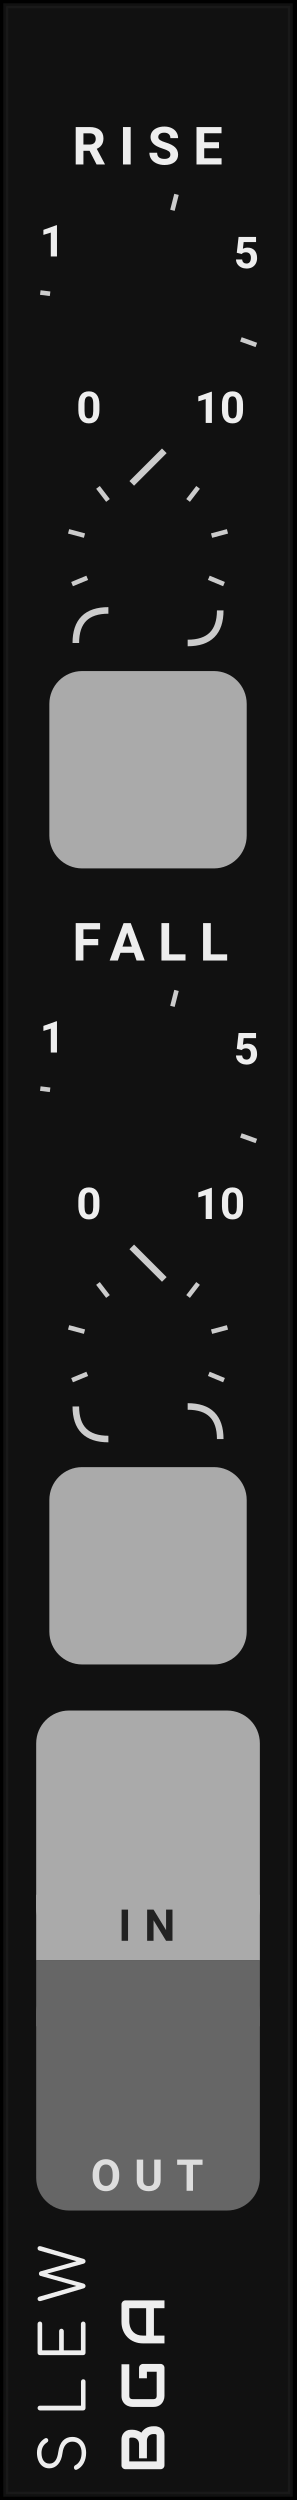
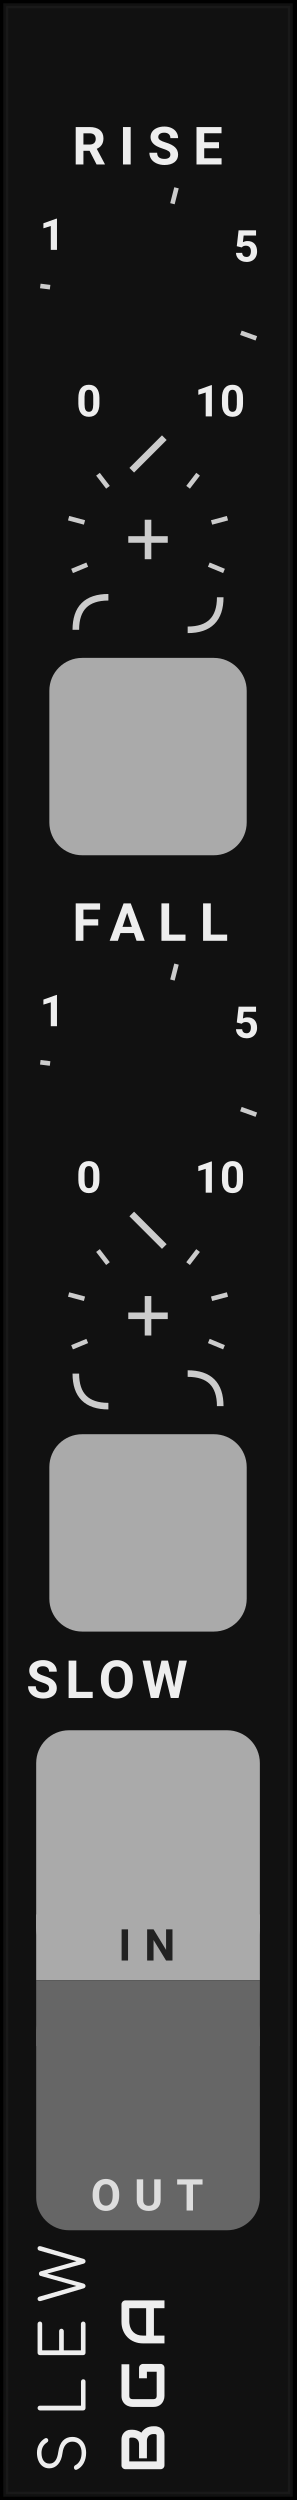
- <svg xmlns="http://www.w3.org/2000/svg" id="svg139" viewBox="0 0 45.0 380.0" height="380.0" width="45.0" version="1.1">
+ <svg xmlns="http://www.w3.org/2000/svg" id="svg153" viewBox="0 0 45.0 380.0" height="380.0" width="45.0" version="1.1">
  <defs id="defs21">
    <symbol viewBox="0 0 45px 45px" id="dial-time-slew">
      <g id="g18" transform="translate(22.5 22.5)">
        <text id="text4" transform="rotate(-240) translate(18 0) rotate(240) translate(-1.9 2.2)" font-size="5.0pt">0</text>
        <polyline id="polyline6" transform="rotate(-172.92) translate(15 0)" stroke-width="0.7" points="0,0 1.5,0" />
        <text id="text8" transform="rotate(-145.13) translate(17 0) rotate(145.13) translate(-2.5 2.2)" font-size="5.0pt">1</text>
        <polyline id="polyline10" transform="rotate(-75.68) translate(15 0)" stroke-width="0.7" points="0,0 2.5,0" />
        <text id="text12" transform="rotate(-27.87) translate(17 0) rotate(27.87) translate(-2 2.2)" font-size="5.0pt">5</text>
        <polyline id="polyline14" transform="rotate(19.81) translate(15 0)" stroke-width="0.7" points="0,0 2.5,0" />
        <text id="text16" transform="rotate(60) translate(18 0) rotate(-60) translate(-1.9 2.2)" font-size="5.0pt">10</text>
      </g>
    </symbol>
  </defs>
  <path class="module-background background-fill" d="M 0,0 H 45 V 380 H 0 Z" style="fill:#111111" id="rect23" />
  <path class="module-border-inner" d="M 1,1 H 44 V 379 H 1 V 1" style="fill:none;stroke:#191919;stroke-width:0.5" id="polyline25" />
  <path class="module-border-middle" d="m 0.5,0.5 h 44 v 379 H 0.5 V 0.5" style="fill:none;stroke:#111111;stroke-width:0.8" id="polyline27" />
  <path class="module-border-outer" d="M 0,0 H 45 V 380 H 0 V 0" style="fill:none;stroke:#000000;stroke-width:1" id="polyline29" />
  <g class="title" style="font-weight:normal;font-size:9.333px;font-family:Comfortaa, sans-serif;letter-spacing:2.5px;fill:#eeeeee" id="text31" transform="rotate(-90)" aria-label="SLEW">
-     <path id="path323" style="font-weight:normal;font-size:9.333px;font-family:Comfortaa, sans-serif;letter-spacing:2.5px;fill:#eeeeee" d="m -372.827,13.093 q -0.887,0 -1.577,-0.373 -0.681,-0.383 -0.98,-1.027 -0.037,-0.065 -0.037,-0.149 0,-0.131 0.093,-0.215 0.103,-0.093 0.271,-0.093 0.112,0 0.205,0.065 0.103,0.056 0.149,0.168 0.215,0.42 0.709,0.681 0.504,0.252 1.167,0.252 0.765,0 1.232,-0.364 0.467,-0.373 0.467,-1.036 0,-0.588 -0.439,-0.989 -0.429,-0.401 -1.297,-0.513 -1.083,-0.131 -1.708,-0.672 -0.616,-0.551 -0.616,-1.344 0,-0.56 0.299,-0.98 0.308,-0.429 0.84,-0.653 0.541,-0.233 1.223,-0.233 0.737,0 1.297,0.327 0.56,0.327 0.877,0.849 0.065,0.103 0.065,0.224 0,0.177 -0.168,0.28 -0.075,0.037 -0.168,0.037 -0.103,0 -0.196,-0.047 -0.084,-0.056 -0.14,-0.149 -0.523,-0.821 -1.577,-0.831 -0.756,0 -1.195,0.317 -0.439,0.317 -0.439,0.905 0,1.092 1.764,1.325 1.157,0.168 1.727,0.709 0.569,0.541 0.569,1.428 0,0.653 -0.317,1.129 -0.317,0.476 -0.868,0.728 -0.551,0.243 -1.232,0.243 z" />
-     <path id="path325" style="font-weight:normal;font-size:9.333px;font-family:Comfortaa, sans-serif;letter-spacing:2.5px;fill:#eeeeee" d="m -366.023,13 q -0.149,0 -0.261,-0.103 -0.103,-0.112 -0.103,-0.261 V 6.075 q 0,-0.149 0.103,-0.252 0.112,-0.112 0.261,-0.112 0.159,0 0.261,0.103 0.103,0.103 0.103,0.261 v 6.235 h 3.649 q 0.159,0 0.261,0.103 0.103,0.093 0.103,0.243 0,0.149 -0.103,0.252 Q -361.851,13 -362.01,13 Z" />
-     <path id="path327" style="font-weight:normal;font-size:9.333px;font-family:Comfortaa, sans-serif;letter-spacing:2.5px;fill:#eeeeee" d="m -357.617,13 q -0.149,0 -0.261,-0.103 -0.103,-0.112 -0.103,-0.261 V 6.075 q 0,-0.159 0.103,-0.261 0.112,-0.103 0.261,-0.103 h 4.377 q 0.159,0 0.261,0.103 0.103,0.103 0.103,0.252 0,0.149 -0.103,0.252 -0.103,0.093 -0.261,0.093 h -4.013 V 8.987 h 2.921 q 0.159,0 0.261,0.103 0.103,0.103 0.103,0.252 0,0.149 -0.112,0.252 -0.103,0.103 -0.252,0.103 h -2.921 V 12.3 h 4.013 q 0.159,0 0.261,0.103 0.103,0.093 0.103,0.243 0,0.149 -0.103,0.252 Q -353.081,13 -353.239,13 Z" />
-     <path id="path329" style="font-weight:normal;font-size:9.333px;font-family:Comfortaa, sans-serif;letter-spacing:2.5px;fill:#eeeeee" d="m -341.729,5.711 q 0.149,0 0.233,0.103 0.084,0.093 0.084,0.243 0,0.075 -0.028,0.177 l -1.904,6.459 q -0.047,0.149 -0.149,0.233 -0.093,0.075 -0.224,0.075 -0.131,0 -0.233,-0.084 -0.093,-0.084 -0.131,-0.215 l -1.512,-5.516 -1.503,5.507 q -0.047,0.14 -0.149,0.224 -0.093,0.084 -0.224,0.084 -0.131,0 -0.233,-0.084 -0.093,-0.084 -0.131,-0.215 l -1.913,-6.468 q -0.028,-0.103 -0.028,-0.168 0,-0.159 0.093,-0.252 0.093,-0.103 0.243,-0.103 0.261,0 0.355,0.28 l 1.615,5.628 1.531,-5.469 q 0.028,-0.103 0.121,-0.168 0.103,-0.065 0.224,-0.065 0.121,0 0.215,0.065 0.093,0.065 0.131,0.177 l 1.54,5.469 1.624,-5.675 q 0.075,-0.243 0.355,-0.243 z" />
+     <path id="path356" style="font-weight:normal;font-size:9.333px;font-family:Comfortaa, sans-serif;letter-spacing:2.5px;fill:#eeeeee" d="m -372.827,13.093 q -0.887,0 -1.577,-0.373 -0.681,-0.383 -0.98,-1.027 -0.037,-0.065 -0.037,-0.149 0,-0.131 0.093,-0.215 0.103,-0.093 0.271,-0.093 0.112,0 0.205,0.065 0.103,0.056 0.149,0.168 0.215,0.42 0.709,0.681 0.504,0.252 1.167,0.252 0.765,0 1.232,-0.364 0.467,-0.373 0.467,-1.036 0,-0.588 -0.439,-0.989 -0.429,-0.401 -1.297,-0.513 -1.083,-0.131 -1.708,-0.672 -0.616,-0.551 -0.616,-1.344 0,-0.56 0.299,-0.98 0.308,-0.429 0.84,-0.653 0.541,-0.233 1.223,-0.233 0.737,0 1.297,0.327 0.56,0.327 0.877,0.849 0.065,0.103 0.065,0.224 0,0.177 -0.168,0.28 -0.075,0.037 -0.168,0.037 -0.103,0 -0.196,-0.047 -0.084,-0.056 -0.14,-0.149 -0.523,-0.821 -1.577,-0.831 -0.756,0 -1.195,0.317 -0.439,0.317 -0.439,0.905 0,1.092 1.764,1.325 1.157,0.168 1.727,0.709 0.569,0.541 0.569,1.428 0,0.653 -0.317,1.129 -0.317,0.476 -0.868,0.728 -0.551,0.243 -1.232,0.243 z" />
+     <path id="path358" style="font-weight:normal;font-size:9.333px;font-family:Comfortaa, sans-serif;letter-spacing:2.5px;fill:#eeeeee" d="m -366.023,13 q -0.149,0 -0.261,-0.103 -0.103,-0.112 -0.103,-0.261 V 6.075 q 0,-0.149 0.103,-0.252 0.112,-0.112 0.261,-0.112 0.159,0 0.261,0.103 0.103,0.103 0.103,0.261 v 6.235 h 3.649 q 0.159,0 0.261,0.103 0.103,0.093 0.103,0.243 0,0.149 -0.103,0.252 Q -361.851,13 -362.01,13 Z" />
+     <path id="path360" style="font-weight:normal;font-size:9.333px;font-family:Comfortaa, sans-serif;letter-spacing:2.5px;fill:#eeeeee" d="m -357.617,13 q -0.149,0 -0.261,-0.103 -0.103,-0.112 -0.103,-0.261 V 6.075 q 0,-0.159 0.103,-0.261 0.112,-0.103 0.261,-0.103 h 4.377 q 0.159,0 0.261,0.103 0.103,0.103 0.103,0.252 0,0.149 -0.103,0.252 -0.103,0.093 -0.261,0.093 h -4.013 V 8.987 h 2.921 q 0.159,0 0.261,0.103 0.103,0.103 0.103,0.252 0,0.149 -0.112,0.252 -0.103,0.103 -0.252,0.103 h -2.921 V 12.3 h 4.013 q 0.159,0 0.261,0.103 0.103,0.093 0.103,0.243 0,0.149 -0.103,0.252 Q -353.081,13 -353.239,13 Z" />
+     <path id="path362" style="font-weight:normal;font-size:9.333px;font-family:Comfortaa, sans-serif;letter-spacing:2.5px;fill:#eeeeee" d="m -341.729,5.711 q 0.149,0 0.233,0.103 0.084,0.093 0.084,0.243 0,0.075 -0.028,0.177 l -1.904,6.459 q -0.047,0.149 -0.149,0.233 -0.093,0.075 -0.224,0.075 -0.131,0 -0.233,-0.084 -0.093,-0.084 -0.131,-0.215 l -1.512,-5.516 -1.503,5.507 q -0.047,0.14 -0.149,0.224 -0.093,0.084 -0.224,0.084 -0.131,0 -0.233,-0.084 -0.093,-0.084 -0.131,-0.215 l -1.913,-6.468 q -0.028,-0.103 -0.028,-0.168 0,-0.159 0.093,-0.252 0.093,-0.103 0.243,-0.103 0.261,0 0.355,0.28 l 1.615,5.628 1.531,-5.469 q 0.028,-0.103 0.121,-0.168 0.103,-0.065 0.224,-0.065 0.121,0 0.215,0.065 0.093,0.065 0.131,0.177 l 1.54,5.469 1.624,-5.675 q 0.075,-0.243 0.355,-0.243 z" />
  </g>
  <g transform="rotate(-90,200.5,175.5)" id="g37">
    <g class="brand" style="font-weight:bold;font-size:9.333px;font-family:Audiowide, sans-serif;letter-spacing:2px;fill:#eeeeee" id="text33" aria-label="BGA">
-       <path id="path315" style="font-weight:bold;font-size:9.333px;font-family:Audiowide, sans-serif;letter-spacing:2px;fill:#eeeeee" d="m 7.21,-1.436 q 0,0.219 -0.077,0.469 -0.073,0.251 -0.246,0.465 Q 6.717,-0.287 6.444,-0.141 6.171,0 5.774,0 H 1.276 Q 1.148,0 1.039,-0.046 0.93,-0.091 0.848,-0.169 0.77,-0.251 0.725,-0.36 0.679,-0.469 0.679,-0.597 v -5.341 q 0,-0.123 0.046,-0.232 0.046,-0.109 0.123,-0.191 0.082,-0.082 0.191,-0.128 0.109,-0.046 0.237,-0.046 h 3.965 q 0.219,0 0.469,0.077 0.251,0.077 0.465,0.251 0.219,0.169 0.36,0.442 0.146,0.273 0.146,0.67 v 0.223 q 0,0.314 -0.105,0.679 -0.105,0.36 -0.337,0.684 0.201,0.123 0.374,0.296 0.178,0.173 0.31,0.401 0.132,0.228 0.21,0.515 0.077,0.287 0.077,0.633 z M 6.025,-1.663 q 0,-0.232 -0.073,-0.415 Q 5.879,-2.265 5.747,-2.397 5.615,-2.529 5.428,-2.598 5.241,-2.671 5.008,-2.671 h -2.671 v -1.194 h 2.137 q 0.232,0 0.419,-0.068 0.187,-0.073 0.319,-0.205 0.132,-0.132 0.201,-0.314 0.073,-0.187 0.073,-0.419 v -0.223 q 0,-0.255 -0.246,-0.255 H 1.864 v 4.165 h 3.91 q 0.032,0 0.077,-0.005 0.046,-0.005 0.082,-0.027 0.036,-0.023 0.064,-0.077 0.027,-0.055 0.027,-0.15 z" />
-       <path id="path317" style="font-weight:bold;font-size:9.333px;font-family:Audiowide, sans-serif;letter-spacing:2px;fill:#eeeeee" d="m 16.684,-0.597 q 0,0.128 -0.046,0.237 -0.046,0.109 -0.128,0.191 -0.077,0.077 -0.187,0.123 Q 16.214,0 16.087,0 h -4.275 q -0.164,0 -0.355,-0.036 -0.187,-0.041 -0.374,-0.123 -0.182,-0.082 -0.351,-0.21 -0.169,-0.132 -0.301,-0.314 -0.128,-0.187 -0.205,-0.428 -0.077,-0.246 -0.077,-0.551 v -3.208 q 0,-0.164 0.036,-0.351 0.041,-0.191 0.123,-0.374 0.082,-0.187 0.214,-0.355 0.132,-0.169 0.314,-0.296 0.187,-0.132 0.428,-0.21 0.242,-0.077 0.547,-0.077 h 4.817 v 1.185 h -4.817 q -0.232,0 -0.355,0.123 -0.123,0.123 -0.123,0.365 v 3.199 q 0,0.228 0.123,0.355 0.128,0.123 0.355,0.123 h 3.687 V -2.671 h -3.154 v -1.194 h 3.742 q 0.128,0 0.237,0.05 0.109,0.046 0.187,0.128 0.082,0.082 0.128,0.191 0.046,0.105 0.046,0.228 z" />
-       <path id="path319" style="font-weight:bold;font-size:9.333px;font-family:Audiowide, sans-serif;letter-spacing:2px;fill:#eeeeee" d="M 26.34,0 H 25.155 V -1.604 H 20.99 V 0 h -1.185 v -3.268 q 0,-0.715 0.246,-1.317 0.246,-0.602 0.684,-1.035 0.438,-0.433 1.035,-0.674 0.597,-0.242 1.303,-0.242 h 2.671 q 0.123,0 0.232,0.046 0.109,0.046 0.191,0.128 0.082,0.082 0.128,0.191 0.046,0.109 0.046,0.232 z m -5.35,-2.789 h 4.165 v -2.561 h -2.083 q -0.055,0 -0.232,0.018 -0.173,0.014 -0.406,0.077 -0.228,0.064 -0.483,0.196 -0.255,0.132 -0.469,0.365 -0.214,0.232 -0.355,0.583 -0.137,0.346 -0.137,0.843 z" />
+       <path id="path348" style="font-weight:bold;font-size:9.333px;font-family:Audiowide, sans-serif;letter-spacing:2px;fill:#eeeeee" d="m 7.21,-1.436 q 0,0.219 -0.077,0.469 -0.073,0.251 -0.246,0.465 Q 6.717,-0.287 6.444,-0.141 6.171,0 5.774,0 H 1.276 Q 1.148,0 1.039,-0.046 0.93,-0.091 0.848,-0.169 0.77,-0.251 0.725,-0.36 0.679,-0.469 0.679,-0.597 v -5.341 q 0,-0.123 0.046,-0.232 0.046,-0.109 0.123,-0.191 0.082,-0.082 0.191,-0.128 0.109,-0.046 0.237,-0.046 h 3.965 q 0.219,0 0.469,0.077 0.251,0.077 0.465,0.251 0.219,0.169 0.36,0.442 0.146,0.273 0.146,0.67 v 0.223 q 0,0.314 -0.105,0.679 -0.105,0.36 -0.337,0.684 0.201,0.123 0.374,0.296 0.178,0.173 0.31,0.401 0.132,0.228 0.21,0.515 0.077,0.287 0.077,0.633 z M 6.025,-1.663 q 0,-0.232 -0.073,-0.415 Q 5.879,-2.265 5.747,-2.397 5.615,-2.529 5.428,-2.598 5.241,-2.671 5.008,-2.671 h -2.671 v -1.194 h 2.137 q 0.232,0 0.419,-0.068 0.187,-0.073 0.319,-0.205 0.132,-0.132 0.201,-0.314 0.073,-0.187 0.073,-0.419 v -0.223 q 0,-0.255 -0.246,-0.255 H 1.864 v 4.165 h 3.91 q 0.032,0 0.077,-0.005 0.046,-0.005 0.082,-0.027 0.036,-0.023 0.064,-0.077 0.027,-0.055 0.027,-0.15 z" />
+       <path id="path350" style="font-weight:bold;font-size:9.333px;font-family:Audiowide, sans-serif;letter-spacing:2px;fill:#eeeeee" d="m 16.684,-0.597 q 0,0.128 -0.046,0.237 -0.046,0.109 -0.128,0.191 -0.077,0.077 -0.187,0.123 Q 16.214,0 16.087,0 h -4.275 q -0.164,0 -0.355,-0.036 -0.187,-0.041 -0.374,-0.123 -0.182,-0.082 -0.351,-0.21 -0.169,-0.132 -0.301,-0.314 -0.128,-0.187 -0.205,-0.428 -0.077,-0.246 -0.077,-0.551 v -3.208 q 0,-0.164 0.036,-0.351 0.041,-0.191 0.123,-0.374 0.082,-0.187 0.214,-0.355 0.132,-0.169 0.314,-0.296 0.187,-0.132 0.428,-0.21 0.242,-0.077 0.547,-0.077 h 4.817 v 1.185 h -4.817 q -0.232,0 -0.355,0.123 -0.123,0.123 -0.123,0.365 v 3.199 q 0,0.228 0.123,0.355 0.128,0.123 0.355,0.123 h 3.687 V -2.671 h -3.154 v -1.194 h 3.742 q 0.128,0 0.237,0.05 0.109,0.046 0.187,0.128 0.082,0.082 0.128,0.191 0.046,0.105 0.046,0.228 z" />
+       <path id="path352" style="font-weight:bold;font-size:9.333px;font-family:Audiowide, sans-serif;letter-spacing:2px;fill:#eeeeee" d="M 26.34,0 H 25.155 V -1.604 H 20.99 V 0 h -1.185 v -3.268 q 0,-0.715 0.246,-1.317 0.246,-0.602 0.684,-1.035 0.438,-0.433 1.035,-0.674 0.597,-0.242 1.303,-0.242 h 2.671 q 0.123,0 0.232,0.046 0.109,0.046 0.191,0.128 0.082,0.082 0.128,0.191 0.046,0.109 0.046,0.232 z m -5.35,-2.789 h 4.165 v -2.561 h -2.083 q -0.055,0 -0.232,0.018 -0.173,0.014 -0.406,0.077 -0.228,0.064 -0.483,0.196 -0.255,0.132 -0.469,0.365 -0.214,0.232 -0.355,0.583 -0.137,0.346 -0.137,0.843 z" />
    </g>
    <path class="background-fill" d="M 0,0 H 3 V 3 H 0 Z" style="fill:#111111" transform="translate(11.5,-5)" id="rect35" />
  </g>
  <g style="font-weight:bold;font-size:8px;font-family:Roboto, sans-serif;letter-spacing:2px;fill:#eeeeee" id="text41" aria-label="RISE">
-     <path id="path306" style="font-weight:bold;font-size:8px;font-family:Roboto, sans-serif;letter-spacing:2px;fill:#eeeeee" d="M 13.613,22.918 H 12.68 V 25 h -1.172 v -5.688 h 2.113 q 1.008,0 1.555,0.449 0.547,0.449 0.547,1.27 0,0.582 -0.254,0.973 -0.25,0.387 -0.762,0.617 L 15.938,24.945 V 25 H 14.68 Z M 12.68,21.969 H 13.625 q 0.441,0 0.684,-0.223 0.242,-0.227 0.242,-0.621 0,-0.402 -0.23,-0.633 -0.227,-0.23 -0.699,-0.23 h -0.941 z" />
-     <path id="path308" style="font-weight:bold;font-size:8px;font-family:Roboto, sans-serif;letter-spacing:2px;fill:#eeeeee" d="m 19.863,25 h -1.172 v -5.688 h 1.172 z" />
-     <path id="path310" style="font-weight:bold;font-size:8px;font-family:Roboto, sans-serif;letter-spacing:2px;fill:#eeeeee" d="m 25.895,23.508 q 0,-0.332 -0.234,-0.508 -0.234,-0.18 -0.844,-0.375 -0.609,-0.199 -0.965,-0.391 -0.969,-0.523 -0.969,-1.41 0,-0.461 0.258,-0.82 0.262,-0.363 0.746,-0.566 0.488,-0.203 1.094,-0.203 0.609,0 1.086,0.223 0.477,0.219 0.738,0.621 0.266,0.402 0.266,0.914 h -1.172 q 0,-0.391 -0.246,-0.605 -0.246,-0.219 -0.691,-0.219 -0.43,0 -0.668,0.184 -0.238,0.18 -0.238,0.477 0,0.277 0.277,0.465 0.281,0.188 0.824,0.352 1,0.301 1.457,0.746 0.457,0.445 0.457,1.109 0,0.738 -0.559,1.16 -0.559,0.418 -1.504,0.418 -0.656,0 -1.195,-0.238 -0.539,-0.242 -0.824,-0.66 -0.281,-0.418 -0.281,-0.969 h 1.176 q 0,0.941 1.125,0.941 0.418,0 0.652,-0.168 0.234,-0.172 0.234,-0.477 z" />
-     <path id="path312" style="font-weight:bold;font-size:8px;font-family:Roboto, sans-serif;letter-spacing:2px;fill:#eeeeee" d="m 33.289,22.535 h -2.25 v 1.523 h 2.641 V 25 h -3.812 v -5.688 h 3.805 v 0.949 h -2.633 v 1.355 h 2.25 z" />
+     <path id="path339" style="font-weight:bold;font-size:8px;font-family:Roboto, sans-serif;letter-spacing:2px;fill:#eeeeee" d="M 13.613,22.918 H 12.68 V 25 h -1.172 v -5.688 h 2.113 q 1.008,0 1.555,0.449 0.547,0.449 0.547,1.27 0,0.582 -0.254,0.973 -0.25,0.387 -0.762,0.617 L 15.938,24.945 V 25 H 14.68 Z M 12.68,21.969 H 13.625 q 0.441,0 0.684,-0.223 0.242,-0.227 0.242,-0.621 0,-0.402 -0.23,-0.633 -0.227,-0.23 -0.699,-0.23 h -0.941 z" />
+     <path id="path341" style="font-weight:bold;font-size:8px;font-family:Roboto, sans-serif;letter-spacing:2px;fill:#eeeeee" d="m 19.863,25 h -1.172 v -5.688 h 1.172 z" />
+     <path id="path343" style="font-weight:bold;font-size:8px;font-family:Roboto, sans-serif;letter-spacing:2px;fill:#eeeeee" d="m 25.895,23.508 q 0,-0.332 -0.234,-0.508 -0.234,-0.18 -0.844,-0.375 -0.609,-0.199 -0.965,-0.391 -0.969,-0.523 -0.969,-1.41 0,-0.461 0.258,-0.82 0.262,-0.363 0.746,-0.566 0.488,-0.203 1.094,-0.203 0.609,0 1.086,0.223 0.477,0.219 0.738,0.621 0.266,0.402 0.266,0.914 h -1.172 q 0,-0.391 -0.246,-0.605 -0.246,-0.219 -0.691,-0.219 -0.43,0 -0.668,0.184 -0.238,0.18 -0.238,0.477 0,0.277 0.277,0.465 0.281,0.188 0.824,0.352 1,0.301 1.457,0.746 0.457,0.445 0.457,1.109 0,0.738 -0.559,1.16 -0.559,0.418 -1.504,0.418 -0.656,0 -1.195,-0.238 -0.539,-0.242 -0.824,-0.66 -0.281,-0.418 -0.281,-0.969 h 1.176 q 0,0.941 1.125,0.941 0.418,0 0.652,-0.168 0.234,-0.172 0.234,-0.477 z" />
+     <path id="path345" style="font-weight:bold;font-size:8px;font-family:Roboto, sans-serif;letter-spacing:2px;fill:#eeeeee" d="m 33.289,22.535 h -2.25 v 1.523 h 2.641 V 25 h -3.812 v -5.688 h 3.805 v 0.949 h -2.633 v 1.355 h 2.25 z" />
  </g>
-   <g transform="translate(9.5,34)" id="g43" />
-   <g transform="translate(0,24)" id="use45">
-     <g transform="translate(22.5,22.5)" id="g209">
-       <g style="font-weight:bold;font-size:6.667px;font-family:Roboto, sans-serif;fill:#eeeeee" id="text195" transform="translate(-10.9,17.78846)" aria-label="0">
-         <path id="path289" style="font-weight:bold;font-size:6.667px;font-family:Roboto, sans-serif;fill:#eeeeee" d="m 3.512,-1.96 q 0,0.983 -0.407,1.504 Q 2.699,0.065 1.914,0.065 q -0.775,0 -1.185,-0.511 Q 0.319,-0.957 0.309,-1.911 v -0.872 q 0,-0.993 0.41,-1.507 0.413,-0.514 1.188,-0.514 0.775,0 1.185,0.511 0.41,0.508 0.42,1.462 z M 2.572,-2.917 q 0,-0.589 -0.163,-0.856 Q 2.249,-4.043 1.908,-4.043 q -0.332,0 -0.492,0.257 -0.156,0.254 -0.166,0.798 v 1.152 q 0,0.579 0.156,0.863 0.16,0.28 0.508,0.28 0.345,0 0.498,-0.27 0.153,-0.27 0.16,-0.827 z" />
+   <g transform="translate(9.5,33)" id="g43" />
+   <g transform="translate(0,23)" id="use45">
+     <g transform="translate(22.5,22.5)" id="g229">
+       <g style="font-weight:bold;font-size:6.667px;font-family:Roboto, sans-serif;fill:#eeeeee" id="text215" transform="translate(-10.9,17.78846)" aria-label="0">
+         <path id="path322" style="font-weight:bold;font-size:6.667px;font-family:Roboto, sans-serif;fill:#eeeeee" d="m 3.512,-1.96 q 0,0.983 -0.407,1.504 Q 2.699,0.065 1.914,0.065 q -0.775,0 -1.185,-0.511 Q 0.319,-0.957 0.309,-1.911 v -0.872 q 0,-0.993 0.41,-1.507 0.413,-0.514 1.188,-0.514 0.775,0 1.185,0.511 0.41,0.508 0.42,1.462 z M 2.572,-2.917 q 0,-0.589 -0.163,-0.856 Q 2.249,-4.043 1.908,-4.043 q -0.332,0 -0.492,0.257 -0.156,0.254 -0.166,0.798 v 1.152 q 0,0.579 0.156,0.863 0.16,0.28 0.508,0.28 0.345,0 0.498,-0.27 0.153,-0.27 0.16,-0.827 z" />
      </g>
-       <path d="M 0,0 H 1.5" style="stroke:#cccccc;stroke-width:0.7" transform="rotate(-172.92,-7.5,-0.4639755)" id="polyline197" />
-       <g style="font-weight:bold;font-size:6.667px;font-family:Roboto, sans-serif;fill:#eeeeee" id="text199" transform="translate(-16.44767,-7.519178)" aria-label="1">
-         <path id="path293" style="font-weight:bold;font-size:6.667px;font-family:Roboto, sans-serif;fill:#eeeeee" d="M 2.607,0 H 1.667 V -3.626 L 0.544,-3.278 V -4.043 L 2.507,-4.746 h 0.101 z" />
+       <path d="M 0,0 H 1.5" style="stroke:#cccccc;stroke-width:0.7" transform="rotate(-172.92,-7.5,-0.4639755)" id="polyline217" />
+       <g style="font-weight:bold;font-size:6.667px;font-family:Roboto, sans-serif;fill:#eeeeee" id="text219" transform="translate(-16.44767,-7.519178)" aria-label="1">
+         <path id="path326" style="font-weight:bold;font-size:6.667px;font-family:Roboto, sans-serif;fill:#eeeeee" d="M 2.607,0 H 1.667 V -3.626 L 0.544,-3.278 V -4.043 L 2.507,-4.746 h 0.101 z" />
      </g>
-       <path d="M 0,0 H 2.5" style="stroke:#cccccc;stroke-width:0.7" transform="rotate(-75.68,-7.5,-9.655016)" id="polyline201" />
-       <g style="font-weight:bold;font-size:6.667px;font-family:Roboto, sans-serif;fill:#eeeeee" id="text203" transform="translate(13.02818,-5.746939)" aria-label="5">
-         <path id="path297" style="font-weight:bold;font-size:6.667px;font-family:Roboto, sans-serif;fill:#eeeeee" d="M 0.462,-2.331 0.736,-4.74 H 3.392 V -3.955 H 1.507 l -0.117,1.019 q 0.335,-0.179 0.713,-0.179 0.677,0 1.061,0.42 0.384,0.42 0.384,1.175 0,0.459 -0.195,0.824 -0.192,0.361 -0.553,0.563 -0.361,0.199 -0.853,0.199 -0.43,0 -0.798,-0.173 Q 0.781,-0.283 0.566,-0.599 0.355,-0.915 0.342,-1.318 H 1.273 q 0.029,0.296 0.205,0.462 0.179,0.163 0.465,0.163 0.319,0 0.492,-0.228 0.173,-0.231 0.173,-0.651 0,-0.404 -0.199,-0.618 -0.199,-0.215 -0.563,-0.215 -0.335,0 -0.544,0.176 l -0.091,0.085 z" />
+       <path d="M 0,0 H 2.5" style="stroke:#cccccc;stroke-width:0.7" transform="rotate(-75.68,-7.5,-9.655016)" id="polyline221" />
+       <g style="font-weight:bold;font-size:6.667px;font-family:Roboto, sans-serif;fill:#eeeeee" id="text223" transform="translate(13.02818,-5.746939)" aria-label="5">
+         <path id="path330" style="font-weight:bold;font-size:6.667px;font-family:Roboto, sans-serif;fill:#eeeeee" d="M 0.462,-2.331 0.736,-4.74 H 3.392 V -3.955 H 1.507 l -0.117,1.019 q 0.335,-0.179 0.713,-0.179 0.677,0 1.061,0.42 0.384,0.42 0.384,1.175 0,0.459 -0.195,0.824 -0.192,0.361 -0.553,0.563 -0.361,0.199 -0.853,0.199 -0.43,0 -0.798,-0.173 Q 0.781,-0.283 0.566,-0.599 0.355,-0.915 0.342,-1.318 H 1.273 q 0.029,0.296 0.205,0.462 0.179,0.163 0.465,0.163 0.319,0 0.492,-0.228 0.173,-0.231 0.173,-0.651 0,-0.404 -0.199,-0.618 -0.199,-0.215 -0.563,-0.215 -0.335,0 -0.544,0.176 l -0.091,0.085 z" />
      </g>
-       <path d="M 0,0 H 2.5" style="stroke:#cccccc;stroke-width:0.7" transform="rotate(19.81,-7.5,42.95093)" id="polyline205" />
-       <g style="font-weight:bold;font-size:6.667px;font-family:Roboto, sans-serif;fill:#eeeeee" id="text207" transform="translate(7.1,17.78846)" aria-label="10">
-         <path id="path301" style="font-weight:bold;font-size:6.667px;font-family:Roboto, sans-serif;fill:#eeeeee" d="M 2.607,0 H 1.667 V -3.626 L 0.544,-3.278 V -4.043 L 2.507,-4.746 h 0.101 z" />
-         <path id="path303" style="font-weight:bold;font-size:6.667px;font-family:Roboto, sans-serif;fill:#eeeeee" d="m 7.34,-1.96 q 0,0.983 -0.407,1.504 -0.407,0.521 -1.191,0.521 -0.775,0 -1.185,-0.511 Q 4.147,-0.957 4.137,-1.911 v -0.872 q 0,-0.993 0.41,-1.507 0.413,-0.514 1.188,-0.514 0.775,0 1.185,0.511 0.41,0.508 0.42,1.462 z M 6.4,-2.917 q 0,-0.589 -0.163,-0.856 -0.16,-0.27 -0.501,-0.27 -0.332,0 -0.492,0.257 -0.156,0.254 -0.166,0.798 v 1.152 q 0,0.579 0.156,0.863 0.16,0.28 0.508,0.28 0.345,0 0.498,-0.27 0.153,-0.27 0.16,-0.827 z" />
+       <path d="M 0,0 H 2.5" style="stroke:#cccccc;stroke-width:0.7" transform="rotate(19.81,-7.5,42.95093)" id="polyline225" />
+       <g style="font-weight:bold;font-size:6.667px;font-family:Roboto, sans-serif;fill:#eeeeee" id="text227" transform="translate(7.1,17.78846)" aria-label="10">
+         <path id="path334" style="font-weight:bold;font-size:6.667px;font-family:Roboto, sans-serif;fill:#eeeeee" d="M 2.607,0 H 1.667 V -3.626 L 0.544,-3.278 V -4.043 L 2.507,-4.746 h 0.101 z" />
+         <path id="path336" style="font-weight:bold;font-size:6.667px;font-family:Roboto, sans-serif;fill:#eeeeee" d="m 7.34,-1.96 q 0,0.983 -0.407,1.504 -0.407,0.521 -1.191,0.521 -0.775,0 -1.185,-0.511 Q 4.147,-0.957 4.137,-1.911 v -0.872 q 0,-0.993 0.41,-1.507 0.413,-0.514 1.188,-0.514 0.775,0 1.185,0.511 0.41,0.508 0.42,1.462 z M 6.4,-2.917 q 0,-0.589 -0.163,-0.856 -0.16,-0.27 -0.501,-0.27 -0.332,0 -0.492,0.257 -0.156,0.254 -0.166,0.798 v 1.152 q 0,0.579 0.156,0.863 0.16,0.28 0.508,0.28 0.345,0 0.498,-0.27 0.153,-0.27 0.16,-0.827 z" />
      </g>
    </g>
  </g>
-   <g transform="translate(14.5,76)" id="g47" />
-   <g transform="translate(2.5,64)" id="g69">
-     <g transform="translate(20,20)" id="g67">
+   <g transform="translate(14.5,74)" id="g47" />
+   <g transform="translate(2.5,62)" id="g73">
+     <g transform="translate(20,20)" id="g71">
      <path d="M 0,0 H 2.5" style="stroke:#cccccc;stroke-width:0.7" transform="rotate(-52.5,-5,-10.139)" id="polyline49" />
      <path d="M 0,0 H 2.5" style="stroke:#cccccc;stroke-width:0.7" transform="rotate(-15,-5,-37.97877)" id="polyline51" />
      <path d="M 0,0 H 2.5" style="stroke:#cccccc;stroke-width:0.7" transform="rotate(22.5,-5,25.1367)" id="polyline53" />
      <path d="M 0,0 H 2.5" style="stroke:#cccccc;stroke-width:0.7" transform="rotate(-127.5,-5,-2.465727)" id="polyline55" />
      <path d="M 0,0 H 2.5" style="stroke:#cccccc;stroke-width:0.7" transform="rotate(-165,-5,-0.6582625)" id="polyline57" />
      <path d="M 0,0 H 2.5" style="stroke:#cccccc;stroke-width:0.7" transform="rotate(157.5,-5,0.9945618)" id="polyline59" />
      <path d="M -3.5,0 Q 0,3.5 3.5,0" stroke-width="1" stroke="#ccc" fill="none" transform="rotate(-45,17.84001,-4.631242)" id="path61" />
      <path d="m -3.5,0 h 7" style="fill:none;stroke:#cccccc;stroke-width:1" transform="rotate(-45,-15.69239,-6.5)" id="polyline63" />
      <path d="M -3.5,0 Q 0,3.5 3.5,0" stroke-width="1" stroke="#ccc" fill="none" transform="rotate(135,-6.581677,3.868758)" id="path65" />
+       <path d="M -3,0 H 3" style="stroke:#cccccc;stroke-width:1" id="polyline67" />
+       <path d="M 0,-3 V 3" style="stroke:#cccccc;stroke-width:1" id="polyline69" />
    </g>
  </g>
-   <g class="io-group" transform="translate(7.5,102)" id="g75">
-     <path class="input-background" d="m 5,0 h 20 c 2.77,0 5,2.23 5,5 v 20 c 0,2.77 -2.23,5 -5,5 H 5 C 2.23,30 0,27.77 0,25 V 5 C 0,2.23 2.23,0 5,0 Z" style="fill:#aaaaaa" id="rect71" />
-     <g transform="translate(3,3)" id="g73" />
+   <g class="io-group" transform="translate(7.5,100)" id="g79">
+     <path class="input-background" d="m 5,0 h 20 c 2.77,0 5,2.23 5,5 v 20 c 0,2.77 -2.23,5 -5,5 H 5 C 2.23,30 0,27.77 0,25 V 5 C 0,2.23 2.23,0 5,0 Z" style="fill:#aaaaaa" id="rect75" />
+     <g transform="translate(3,3)" id="g77" />
  </g>
-   <g style="font-weight:bold;font-size:8px;font-family:Roboto, sans-serif;letter-spacing:2px;fill:#eeeeee" id="text79" aria-label="FALL">
-     <path id="path272" style="font-weight:bold;font-size:8px;font-family:Roboto, sans-serif;letter-spacing:2px;fill:#eeeeee" d="m 14.93,143.676 h -2.25 V 146 h -1.172 v -5.688 h 3.703 v 0.949 h -2.531 v 1.469 h 2.25 z" />
-     <path id="path274" style="font-weight:bold;font-size:8px;font-family:Roboto, sans-serif;letter-spacing:2px;fill:#eeeeee" d="M 20.359,144.828 H 18.305 L 17.914,146 h -1.246 l 2.117,-5.688 h 1.086 L 22,146 h -1.246 z m -1.738,-0.949 h 1.422 L 19.328,141.75 Z" />
-     <path id="path276" style="font-weight:bold;font-size:8px;font-family:Roboto, sans-serif;letter-spacing:2px;fill:#eeeeee" d="m 25.711,145.059 h 2.488 V 146 h -3.66 v -5.688 h 1.172 z" />
-     <path id="path278" style="font-weight:bold;font-size:8px;font-family:Roboto, sans-serif;letter-spacing:2px;fill:#eeeeee" d="m 32.039,145.059 h 2.488 V 146 h -3.66 v -5.688 h 1.172 z" />
+   <g style="font-weight:bold;font-size:8px;font-family:Roboto, sans-serif;letter-spacing:2px;fill:#eeeeee" id="text83" aria-label="FALL">
+     <path id="path303" style="font-weight:bold;font-size:8px;font-family:Roboto, sans-serif;letter-spacing:2px;fill:#eeeeee" d="m 14.93,140.676 h -2.25 V 143 h -1.172 v -5.688 h 3.703 v 0.949 h -2.531 v 1.469 h 2.25 z" />
+     <path id="path305" style="font-weight:bold;font-size:8px;font-family:Roboto, sans-serif;letter-spacing:2px;fill:#eeeeee" d="M 20.359,141.828 H 18.305 L 17.914,143 h -1.246 l 2.117,-5.688 h 1.086 L 22,143 h -1.246 z m -1.738,-0.949 h 1.422 L 19.328,138.75 Z" />
+     <path id="path307" style="font-weight:bold;font-size:8px;font-family:Roboto, sans-serif;letter-spacing:2px;fill:#eeeeee" d="m 25.711,142.059 h 2.488 V 143 h -3.66 v -5.688 h 1.172 z" />
+     <path id="path309" style="font-weight:bold;font-size:8px;font-family:Roboto, sans-serif;letter-spacing:2px;fill:#eeeeee" d="m 32.039,142.059 h 2.488 V 143 h -3.66 v -5.688 h 1.172 z" />
  </g>
-   <g transform="translate(9.5,155)" id="g81" />
-   <g transform="translate(0,145)" id="use83">
-     <g transform="translate(22.5,22.5)" id="g227">
-       <g style="font-weight:bold;font-size:6.667px;font-family:Roboto, sans-serif;fill:#eeeeee" id="text213" transform="translate(-10.9,17.78846)" aria-label="0">
-         <path id="path255" style="font-weight:bold;font-size:6.667px;font-family:Roboto, sans-serif;fill:#eeeeee" d="m 3.512,-1.96 q 0,0.983 -0.407,1.504 Q 2.699,0.065 1.914,0.065 q -0.775,0 -1.185,-0.511 Q 0.319,-0.957 0.309,-1.911 v -0.872 q 0,-0.993 0.41,-1.507 0.413,-0.514 1.188,-0.514 0.775,0 1.185,0.511 0.41,0.508 0.42,1.462 z M 2.572,-2.917 q 0,-0.589 -0.163,-0.856 Q 2.249,-4.043 1.908,-4.043 q -0.332,0 -0.492,0.257 -0.156,0.254 -0.166,0.798 v 1.152 q 0,0.579 0.156,0.863 0.16,0.28 0.508,0.28 0.345,0 0.498,-0.27 0.153,-0.27 0.16,-0.827 z" />
+   <g transform="translate(9.5,151)" id="g85" />
+   <g transform="translate(0,141)" id="use87">
+     <g transform="translate(22.5,22.5)" id="g247">
+       <g style="font-weight:bold;font-size:6.667px;font-family:Roboto, sans-serif;fill:#eeeeee" id="text233" transform="translate(-10.9,17.78846)" aria-label="0">
+         <path id="path286" style="font-weight:bold;font-size:6.667px;font-family:Roboto, sans-serif;fill:#eeeeee" d="m 3.512,-1.96 q 0,0.983 -0.407,1.504 Q 2.699,0.065 1.914,0.065 q -0.775,0 -1.185,-0.511 Q 0.319,-0.957 0.309,-1.911 v -0.872 q 0,-0.993 0.41,-1.507 0.413,-0.514 1.188,-0.514 0.775,0 1.185,0.511 0.41,0.508 0.42,1.462 z M 2.572,-2.917 q 0,-0.589 -0.163,-0.856 Q 2.249,-4.043 1.908,-4.043 q -0.332,0 -0.492,0.257 -0.156,0.254 -0.166,0.798 v 1.152 q 0,0.579 0.156,0.863 0.16,0.28 0.508,0.28 0.345,0 0.498,-0.27 0.153,-0.27 0.16,-0.827 z" />
      </g>
-       <path d="M 0,0 H 1.5" style="stroke:#cccccc;stroke-width:0.7" transform="rotate(-172.92,-7.5,-0.4639755)" id="polyline215" />
-       <g style="font-weight:bold;font-size:6.667px;font-family:Roboto, sans-serif;fill:#eeeeee" id="text217" transform="translate(-16.44767,-7.519178)" aria-label="1">
-         <path id="path259" style="font-weight:bold;font-size:6.667px;font-family:Roboto, sans-serif;fill:#eeeeee" d="M 2.607,0 H 1.667 V -3.626 L 0.544,-3.278 V -4.043 L 2.507,-4.746 h 0.101 z" />
+       <path d="M 0,0 H 1.5" style="stroke:#cccccc;stroke-width:0.7" transform="rotate(-172.92,-7.5,-0.4639755)" id="polyline235" />
+       <g style="font-weight:bold;font-size:6.667px;font-family:Roboto, sans-serif;fill:#eeeeee" id="text237" transform="translate(-16.44767,-7.519178)" aria-label="1">
+         <path id="path290" style="font-weight:bold;font-size:6.667px;font-family:Roboto, sans-serif;fill:#eeeeee" d="M 2.607,0 H 1.667 V -3.626 L 0.544,-3.278 V -4.043 L 2.507,-4.746 h 0.101 z" />
      </g>
-       <path d="M 0,0 H 2.5" style="stroke:#cccccc;stroke-width:0.7" transform="rotate(-75.68,-7.5,-9.655016)" id="polyline219" />
-       <g style="font-weight:bold;font-size:6.667px;font-family:Roboto, sans-serif;fill:#eeeeee" id="text221" transform="translate(13.02818,-5.746939)" aria-label="5">
-         <path id="path263" style="font-weight:bold;font-size:6.667px;font-family:Roboto, sans-serif;fill:#eeeeee" d="M 0.462,-2.331 0.736,-4.74 H 3.392 V -3.955 H 1.507 l -0.117,1.019 q 0.335,-0.179 0.713,-0.179 0.677,0 1.061,0.42 0.384,0.42 0.384,1.175 0,0.459 -0.195,0.824 -0.192,0.361 -0.553,0.563 -0.361,0.199 -0.853,0.199 -0.43,0 -0.798,-0.173 Q 0.781,-0.283 0.566,-0.599 0.355,-0.915 0.342,-1.318 H 1.273 q 0.029,0.296 0.205,0.462 0.179,0.163 0.465,0.163 0.319,0 0.492,-0.228 0.173,-0.231 0.173,-0.651 0,-0.404 -0.199,-0.618 -0.199,-0.215 -0.563,-0.215 -0.335,0 -0.544,0.176 l -0.091,0.085 z" />
+       <path d="M 0,0 H 2.5" style="stroke:#cccccc;stroke-width:0.7" transform="rotate(-75.68,-7.5,-9.655016)" id="polyline239" />
+       <g style="font-weight:bold;font-size:6.667px;font-family:Roboto, sans-serif;fill:#eeeeee" id="text241" transform="translate(13.02818,-5.746939)" aria-label="5">
+         <path id="path294" style="font-weight:bold;font-size:6.667px;font-family:Roboto, sans-serif;fill:#eeeeee" d="M 0.462,-2.331 0.736,-4.74 H 3.392 V -3.955 H 1.507 l -0.117,1.019 q 0.335,-0.179 0.713,-0.179 0.677,0 1.061,0.42 0.384,0.42 0.384,1.175 0,0.459 -0.195,0.824 -0.192,0.361 -0.553,0.563 -0.361,0.199 -0.853,0.199 -0.43,0 -0.798,-0.173 Q 0.781,-0.283 0.566,-0.599 0.355,-0.915 0.342,-1.318 H 1.273 q 0.029,0.296 0.205,0.462 0.179,0.163 0.465,0.163 0.319,0 0.492,-0.228 0.173,-0.231 0.173,-0.651 0,-0.404 -0.199,-0.618 -0.199,-0.215 -0.563,-0.215 -0.335,0 -0.544,0.176 l -0.091,0.085 z" />
      </g>
-       <path d="M 0,0 H 2.5" style="stroke:#cccccc;stroke-width:0.7" transform="rotate(19.81,-7.5,42.95093)" id="polyline223" />
-       <g style="font-weight:bold;font-size:6.667px;font-family:Roboto, sans-serif;fill:#eeeeee" id="text225" transform="translate(7.1,17.78846)" aria-label="10">
-         <path id="path267" style="font-weight:bold;font-size:6.667px;font-family:Roboto, sans-serif;fill:#eeeeee" d="M 2.607,0 H 1.667 V -3.626 L 0.544,-3.278 V -4.043 L 2.507,-4.746 h 0.101 z" />
-         <path id="path269" style="font-weight:bold;font-size:6.667px;font-family:Roboto, sans-serif;fill:#eeeeee" d="m 7.34,-1.96 q 0,0.983 -0.407,1.504 -0.407,0.521 -1.191,0.521 -0.775,0 -1.185,-0.511 Q 4.147,-0.957 4.137,-1.911 v -0.872 q 0,-0.993 0.41,-1.507 0.413,-0.514 1.188,-0.514 0.775,0 1.185,0.511 0.41,0.508 0.42,1.462 z M 6.4,-2.917 q 0,-0.589 -0.163,-0.856 -0.16,-0.27 -0.501,-0.27 -0.332,0 -0.492,0.257 -0.156,0.254 -0.166,0.798 v 1.152 q 0,0.579 0.156,0.863 0.16,0.28 0.508,0.28 0.345,0 0.498,-0.27 0.153,-0.27 0.16,-0.827 z" />
+       <path d="M 0,0 H 2.5" style="stroke:#cccccc;stroke-width:0.7" transform="rotate(19.81,-7.5,42.95093)" id="polyline243" />
+       <g style="font-weight:bold;font-size:6.667px;font-family:Roboto, sans-serif;fill:#eeeeee" id="text245" transform="translate(7.1,17.78846)" aria-label="10">
+         <path id="path298" style="font-weight:bold;font-size:6.667px;font-family:Roboto, sans-serif;fill:#eeeeee" d="M 2.607,0 H 1.667 V -3.626 L 0.544,-3.278 V -4.043 L 2.507,-4.746 h 0.101 z" />
+         <path id="path300" style="font-weight:bold;font-size:6.667px;font-family:Roboto, sans-serif;fill:#eeeeee" d="m 7.34,-1.96 q 0,0.983 -0.407,1.504 -0.407,0.521 -1.191,0.521 -0.775,0 -1.185,-0.511 Q 4.147,-0.957 4.137,-1.911 v -0.872 q 0,-0.993 0.41,-1.507 0.413,-0.514 1.188,-0.514 0.775,0 1.185,0.511 0.41,0.508 0.42,1.462 z M 6.4,-2.917 q 0,-0.589 -0.163,-0.856 -0.16,-0.27 -0.501,-0.27 -0.332,0 -0.492,0.257 -0.156,0.254 -0.166,0.798 v 1.152 q 0,0.579 0.156,0.863 0.16,0.28 0.508,0.28 0.345,0 0.498,-0.27 0.153,-0.27 0.16,-0.827 z" />
      </g>
    </g>
  </g>
-   <g transform="translate(14.5,197)" id="g85" />
-   <g transform="translate(2.5,185)" id="g107">
-     <g transform="translate(20,20)" id="g105">
-       <path d="M 0,0 H 2.5" style="stroke:#cccccc;stroke-width:0.7" transform="rotate(-52.5,-5,-10.139)" id="polyline87" />
-       <path d="M 0,0 H 2.5" style="stroke:#cccccc;stroke-width:0.7" transform="rotate(-15,-5,-37.97877)" id="polyline89" />
-       <path d="M 0,0 H 2.5" style="stroke:#cccccc;stroke-width:0.7" transform="rotate(22.5,-5,25.1367)" id="polyline91" />
-       <path d="M 0,0 H 2.5" style="stroke:#cccccc;stroke-width:0.7" transform="rotate(-127.5,-5,-2.465727)" id="polyline93" />
-       <path d="M 0,0 H 2.5" style="stroke:#cccccc;stroke-width:0.7" transform="rotate(-165,-5,-0.6582625)" id="polyline95" />
-       <path d="M 0,0 H 2.5" style="stroke:#cccccc;stroke-width:0.7" transform="rotate(157.5,-5,0.9945618)" id="polyline97" />
-       <path d="M -3.5,0 Q 0,3.5 3.5,0" stroke-width="1" stroke="#ccc" fill="none" transform="rotate(-135,6.581677,3.868758)" id="path99" />
-       <path d="m -3.5,0 h 7" style="fill:none;stroke:#cccccc;stroke-width:1" transform="rotate(45,15.69239,-6.5)" id="polyline101" />
-       <path d="M -3.5,0 Q 0,3.5 3.5,0" stroke-width="1" stroke="#ccc" fill="none" transform="rotate(45,-17.84001,-4.631242)" id="path103" />
+   <g transform="translate(14.5,192)" id="g89" />
+   <g transform="translate(2.5,180)" id="g115">
+     <g transform="translate(20,20)" id="g113">
+       <path d="M 0,0 H 2.5" style="stroke:#cccccc;stroke-width:0.7" transform="rotate(-52.5,-5,-10.139)" id="polyline91" />
+       <path d="M 0,0 H 2.5" style="stroke:#cccccc;stroke-width:0.7" transform="rotate(-15,-5,-37.97877)" id="polyline93" />
+       <path d="M 0,0 H 2.5" style="stroke:#cccccc;stroke-width:0.7" transform="rotate(22.5,-5,25.1367)" id="polyline95" />
+       <path d="M 0,0 H 2.5" style="stroke:#cccccc;stroke-width:0.7" transform="rotate(-127.5,-5,-2.465727)" id="polyline97" />
+       <path d="M 0,0 H 2.5" style="stroke:#cccccc;stroke-width:0.7" transform="rotate(-165,-5,-0.6582625)" id="polyline99" />
+       <path d="M 0,0 H 2.5" style="stroke:#cccccc;stroke-width:0.7" transform="rotate(157.5,-5,0.9945618)" id="polyline101" />
+       <path d="M -3.5,0 Q 0,3.5 3.5,0" stroke-width="1" stroke="#ccc" fill="none" transform="rotate(-135,6.581677,3.868758)" id="path103" />
+       <path d="m -3.5,0 h 7" style="fill:none;stroke:#cccccc;stroke-width:1" transform="rotate(45,15.69239,-6.5)" id="polyline105" />
+       <path d="M -3.5,0 Q 0,3.5 3.5,0" stroke-width="1" stroke="#ccc" fill="none" transform="rotate(45,-17.84001,-4.631242)" id="path107" />
+       <path d="M -3,0 H 3" style="stroke:#cccccc;stroke-width:1" id="polyline109" />
+       <path d="M 0,-3 V 3" style="stroke:#cccccc;stroke-width:1" id="polyline111" />
    </g>
  </g>
-   <g class="io-group" transform="translate(7.5,223)" id="g113">
-     <path class="input-background" d="m 5,0 h 20 c 2.77,0 5,2.23 5,5 v 20 c 0,2.77 -2.23,5 -5,5 H 5 C 2.23,30 0,27.77 0,25 V 5 C 0,2.23 2.23,0 5,0 Z" style="fill:#aaaaaa" id="rect109" />
-     <g transform="translate(3,3)" id="g111" />
+   <g class="io-group" transform="translate(7.5,218)" id="g121">
+     <path class="input-background" d="m 5,0 h 20 c 2.77,0 5,2.23 5,5 v 20 c 0,2.77 -2.23,5 -5,5 H 5 C 2.23,30 0,27.77 0,25 V 5 C 0,2.23 2.23,0 5,0 Z" style="fill:#aaaaaa" id="rect117" />
+     <g transform="translate(3,3)" id="g119" />
  </g>
-   <g class="io-group" transform="translate(5.5,260)" id="g125">
-     <path class="input-background-filler" d="M 0,0 H 34 V 10 H 0 Z" style="fill:#aaaaaa" transform="translate(0,28)" id="rect117" />
-     <path class="input-background" d="m 5,0 h 24 c 2.77,0 5,2.23 5,5 v 25 c 0,2.77 -2.23,5 -5,5 H 5 C 2.23,35 0,32.77 0,30 V 5 C 0,2.23 2.23,0 5,0 Z" style="fill:#aaaaaa" id="rect119" />
-     <g transform="translate(5,3)" id="g121" />
-     <g class="input-label" style="font-weight:bold;font-size:6.667px;font-family:Roboto, sans-serif;letter-spacing:2px;fill:#222222" id="text123" transform="translate(12.5,35)" aria-label="IN">
-       <path id="path242" style="font-weight:bold;font-size:6.667px;font-family:Roboto, sans-serif;letter-spacing:2px;fill:#222222" d="M 1.462,0 H 0.485 V -4.74 H 1.462 Z" />
-       <path id="path244" style="font-weight:bold;font-size:6.667px;font-family:Roboto, sans-serif;letter-spacing:2px;fill:#222222" d="M 8.217,0 H 7.241 L 5.34,-3.118 V 0 h -0.977 v -4.74 h 0.977 l 1.904,3.125 v -3.125 h 0.973 z" />
+   <g style="font-weight:bold;font-size:8px;font-family:Roboto, sans-serif;letter-spacing:1px;fill:#eeeeee" id="text125" aria-label="SLOW">
+     <path id="path267" style="font-weight:bold;font-size:8px;font-family:Roboto, sans-serif;letter-spacing:1px;fill:#eeeeee" d="m 7.457,256.608 q 0,-0.332 -0.234,-0.508 -0.234,-0.18 -0.844,-0.375 -0.609,-0.199 -0.965,-0.391 -0.969,-0.523 -0.969,-1.41 0,-0.461 0.258,-0.82 0.262,-0.363 0.746,-0.566 0.488,-0.203 1.094,-0.203 0.609,0 1.086,0.223 0.477,0.219 0.738,0.621 0.266,0.402 0.266,0.914 h -1.172 q 0,-0.391 -0.246,-0.605 -0.246,-0.219 -0.691,-0.219 -0.43,0 -0.668,0.184 -0.238,0.18 -0.238,0.477 0,0.277 0.277,0.465 0.281,0.188 0.824,0.352 1,0.301 1.457,0.746 0.457,0.445 0.457,1.109 0,0.738 -0.559,1.16 -0.559,0.418 -1.504,0.418 -0.656,0 -1.195,-0.238 -0.539,-0.242 -0.824,-0.66 -0.281,-0.418 -0.281,-0.969 h 1.176 q 0,0.941 1.125,0.941 0.418,0 0.652,-0.168 0.234,-0.172 0.234,-0.477 z" />
+     <path id="path269" style="font-weight:bold;font-size:8px;font-family:Roboto, sans-serif;letter-spacing:1px;fill:#eeeeee" d="m 11.602,257.159 h 2.488 v 0.941 h -3.66 v -5.688 h 1.172 z" />
+     <path id="path271" style="font-weight:bold;font-size:8px;font-family:Roboto, sans-serif;letter-spacing:1px;fill:#eeeeee" d="m 20.18,255.385 q 0,0.84 -0.297,1.473 -0.297,0.633 -0.852,0.977 -0.551,0.344 -1.266,0.344 -0.707,0 -1.262,-0.34 -0.555,-0.34 -0.859,-0.969 -0.305,-0.633 -0.309,-1.453 v -0.281 q 0,-0.84 0.301,-1.477 0.305,-0.641 0.855,-0.98 0.555,-0.344 1.266,-0.344 0.711,0 1.262,0.344 0.555,0.34 0.855,0.98 0.305,0.637 0.305,1.473 z m -1.188,-0.258 q 0,-0.895 -0.32,-1.359 -0.32,-0.465 -0.914,-0.465 -0.59,0 -0.91,0.461 -0.32,0.457 -0.324,1.344 v 0.277 q 0,0.871 0.32,1.352 0.32,0.48 0.922,0.48 0.59,0 0.906,-0.461 0.316,-0.465 0.32,-1.352 z" />
+     <path id="path273" style="font-weight:bold;font-size:8px;font-family:Roboto, sans-serif;letter-spacing:1px;fill:#eeeeee" d="m 26.469,256.459 0.766,-4.047 h 1.168 l -1.262,5.688 h -1.18 l -0.926,-3.805 -0.926,3.805 h -1.18 l -1.262,-5.688 h 1.168 l 0.77,4.039 0.938,-4.039 h 0.992 z" />
+   </g>
+   <g transform="translate(31,251)" id="g127" />
+   <g class="io-group" transform="translate(5.5,263)" id="g139">
+     <path class="input-background-filler" d="M 0,0 H 34 V 10 H 0 Z" style="fill:#aaaaaa" transform="translate(0,28)" id="rect131" />
+     <path class="input-background" d="m 5,0 h 24 c 2.77,0 5,2.23 5,5 v 25 c 0,2.77 -2.23,5 -5,5 H 5 C 2.23,35 0,32.77 0,30 V 5 C 0,2.23 2.23,0 5,0 Z" style="fill:#aaaaaa" id="rect133" />
+     <g transform="translate(5,3)" id="g135" />
+     <g class="input-label" style="font-weight:bold;font-size:6.667px;font-family:Roboto, sans-serif;letter-spacing:2px;fill:#222222" id="text137" transform="translate(12.5,35)" aria-label="IN">
+       <path id="path262" style="font-weight:bold;font-size:6.667px;font-family:Roboto, sans-serif;letter-spacing:2px;fill:#222222" d="M 1.462,0 H 0.485 V -4.74 H 1.462 Z" />
+       <path id="path264" style="font-weight:bold;font-size:6.667px;font-family:Roboto, sans-serif;letter-spacing:2px;fill:#222222" d="M 8.217,0 H 7.241 L 5.34,-3.118 V 0 h -0.977 v -4.74 h 0.977 l 1.904,3.125 v -3.125 h 0.973 z" />
    </g>
  </g>
-   <g class="io-group" transform="translate(5.5,301)" id="g135">
-     <path class="output-background-filler" d="M 0,0 H 34 V 10 H 0 Z" style="fill:#666666" transform="translate(0,-3)" id="rect127" />
-     <path class="output-background" d="m 5,0 h 24 c 2.77,0 5,2.23 5,5 v 25 c 0,2.77 -2.23,5 -5,5 H 5 C 2.23,35 0,32.77 0,30 V 5 C 0,2.23 2.23,0 5,0 Z" style="fill:#666666" id="rect129" />
-     <g transform="translate(5)" id="g131" />
-     <g class="output-label" style="font-weight:bold;font-size:6.667px;font-family:Roboto, sans-serif;letter-spacing:2px;fill:#dddddd" id="text133" transform="translate(8.3,32)" aria-label="OUT">
-       <path id="path233" style="font-weight:bold;font-size:6.667px;font-family:Roboto, sans-serif;letter-spacing:2px;fill:#dddddd" d="m 4.316,-2.262 q 0,0.7 -0.247,1.227 -0.247,0.527 -0.71,0.814 -0.459,0.286 -1.055,0.286 -0.589,0 -1.051,-0.283 Q 0.791,-0.501 0.537,-1.025 0.283,-1.553 0.28,-2.236 v -0.234 q 0,-0.7 0.251,-1.23 0.254,-0.534 0.713,-0.817 0.462,-0.286 1.055,-0.286 0.592,0 1.051,0.286 0.462,0.283 0.713,0.817 0.254,0.531 0.254,1.227 z M 3.327,-2.477 q 0,-0.745 -0.267,-1.133 -0.267,-0.387 -0.762,-0.387 -0.492,0 -0.758,0.384 -0.267,0.381 -0.27,1.12 v 0.231 q 0,0.726 0.267,1.126 0.267,0.4 0.768,0.4 0.492,0 0.755,-0.384 0.264,-0.387 0.267,-1.126 z" />
-       <path id="path235" style="font-weight:bold;font-size:6.667px;font-family:Roboto, sans-serif;letter-spacing:2px;fill:#dddddd" d="m 10.62,-4.74 v 3.122 q 0,0.778 -0.488,1.23 -0.485,0.452 -1.328,0.452 -0.83,0 -1.318,-0.439 Q 6.997,-0.814 6.987,-1.582 v -3.158 h 0.977 v 3.128 q 0,0.465 0.221,0.68 0.225,0.212 0.618,0.212 0.824,0 0.837,-0.866 v -3.154 z" />
-       <path id="path237" style="font-weight:bold;font-size:6.667px;font-family:Roboto, sans-serif;letter-spacing:2px;fill:#dddddd" d="M 16.988,-3.949 H 15.536 V 0 h -0.977 v -3.949 h -1.432 v -0.791 h 3.861 z" />
+   <g class="io-group" transform="translate(5.5,304)" id="g149">
+     <path class="output-background-filler" d="M 0,0 H 34 V 10 H 0 Z" style="fill:#666666" transform="translate(0,-3)" id="rect141" />
+     <path class="output-background" d="m 5,0 h 24 c 2.77,0 5,2.23 5,5 v 25 c 0,2.77 -2.23,5 -5,5 H 5 C 2.23,35 0,32.77 0,30 V 5 C 0,2.23 2.23,0 5,0 Z" style="fill:#666666" id="rect143" />
+     <g transform="translate(5)" id="g145" />
+     <g class="output-label" style="font-weight:bold;font-size:6.667px;font-family:Roboto, sans-serif;letter-spacing:2px;fill:#dddddd" id="text147" transform="translate(8.3,32)" aria-label="OUT">
+       <path id="path253" style="font-weight:bold;font-size:6.667px;font-family:Roboto, sans-serif;letter-spacing:2px;fill:#dddddd" d="m 4.316,-2.262 q 0,0.7 -0.247,1.227 -0.247,0.527 -0.71,0.814 -0.459,0.286 -1.055,0.286 -0.589,0 -1.051,-0.283 Q 0.791,-0.501 0.537,-1.025 0.283,-1.553 0.28,-2.236 v -0.234 q 0,-0.7 0.251,-1.23 0.254,-0.534 0.713,-0.817 0.462,-0.286 1.055,-0.286 0.592,0 1.051,0.286 0.462,0.283 0.713,0.817 0.254,0.531 0.254,1.227 z M 3.327,-2.477 q 0,-0.745 -0.267,-1.133 -0.267,-0.387 -0.762,-0.387 -0.492,0 -0.758,0.384 -0.267,0.381 -0.27,1.12 v 0.231 q 0,0.726 0.267,1.126 0.267,0.4 0.768,0.4 0.492,0 0.755,-0.384 0.264,-0.387 0.267,-1.126 z" />
+       <path id="path255" style="font-weight:bold;font-size:6.667px;font-family:Roboto, sans-serif;letter-spacing:2px;fill:#dddddd" d="m 10.62,-4.74 v 3.122 q 0,0.778 -0.488,1.23 -0.485,0.452 -1.328,0.452 -0.83,0 -1.318,-0.439 Q 6.997,-0.814 6.987,-1.582 v -3.158 h 0.977 v 3.128 q 0,0.465 0.221,0.68 0.225,0.212 0.618,0.212 0.824,0 0.837,-0.866 v -3.154 z" />
+       <path id="path257" style="font-weight:bold;font-size:6.667px;font-family:Roboto, sans-serif;letter-spacing:2px;fill:#dddddd" d="M 16.988,-3.949 H 15.536 V 0 h -0.977 v -3.949 h -1.432 v -0.791 h 3.861 z" />
    </g>
  </g>
</svg>
